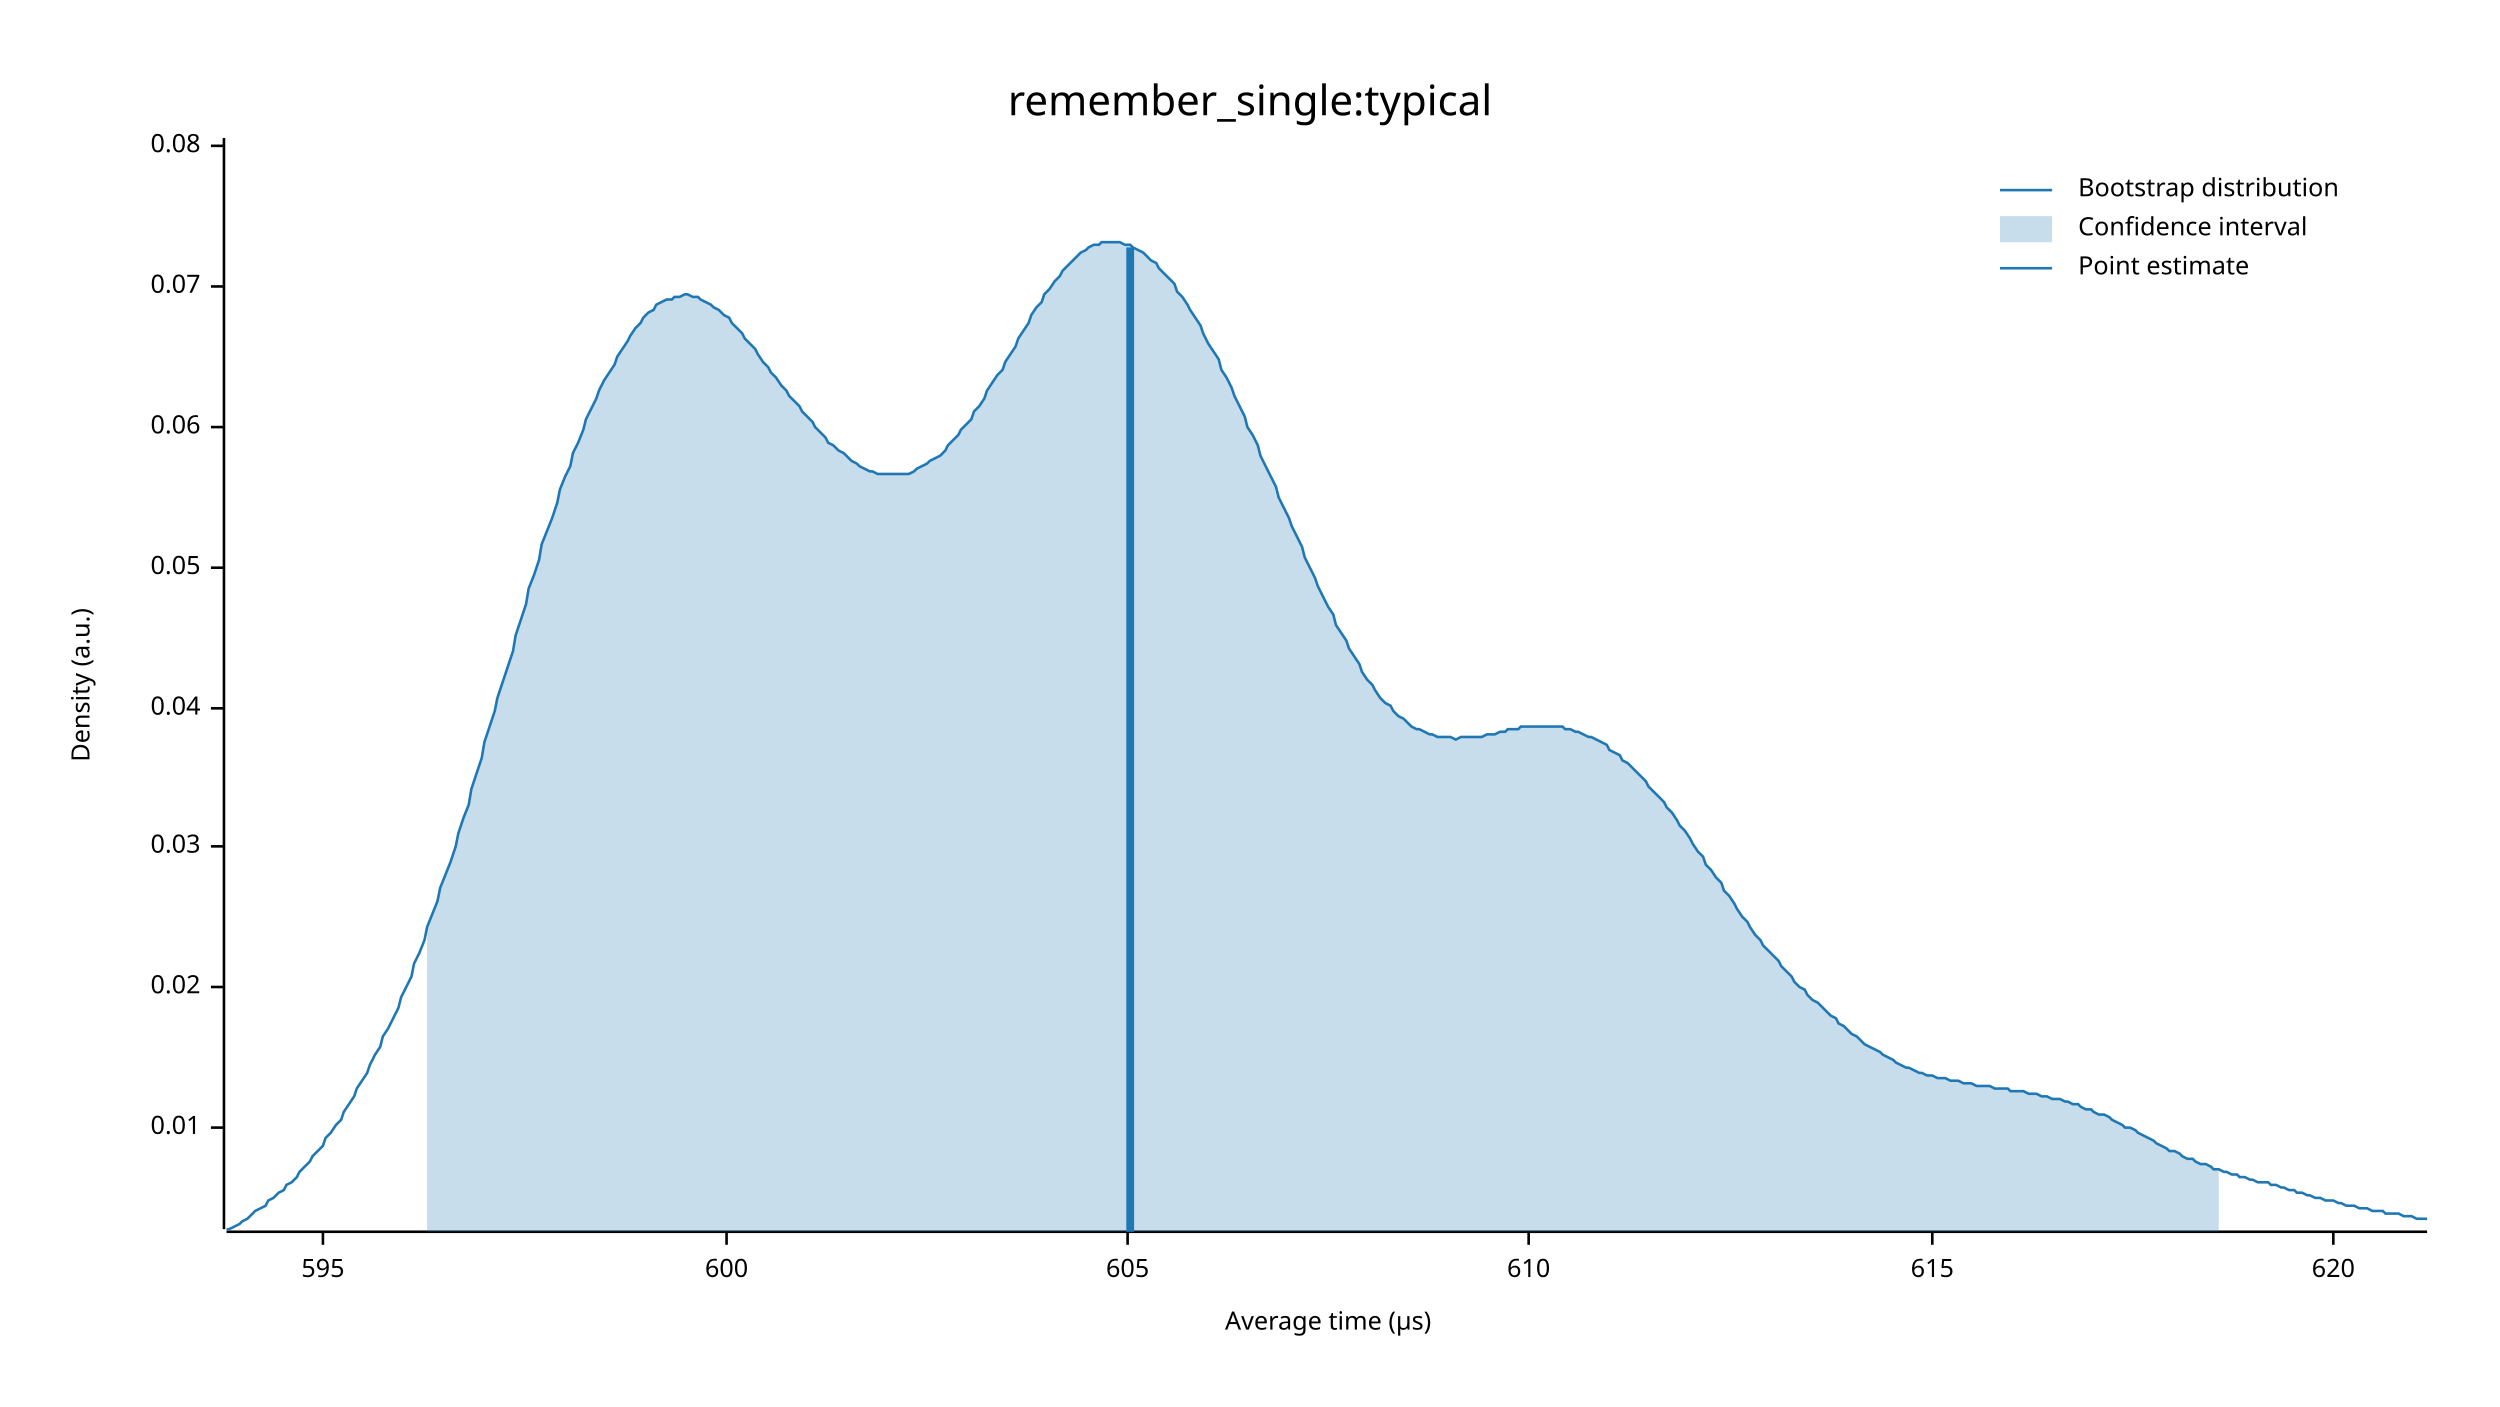
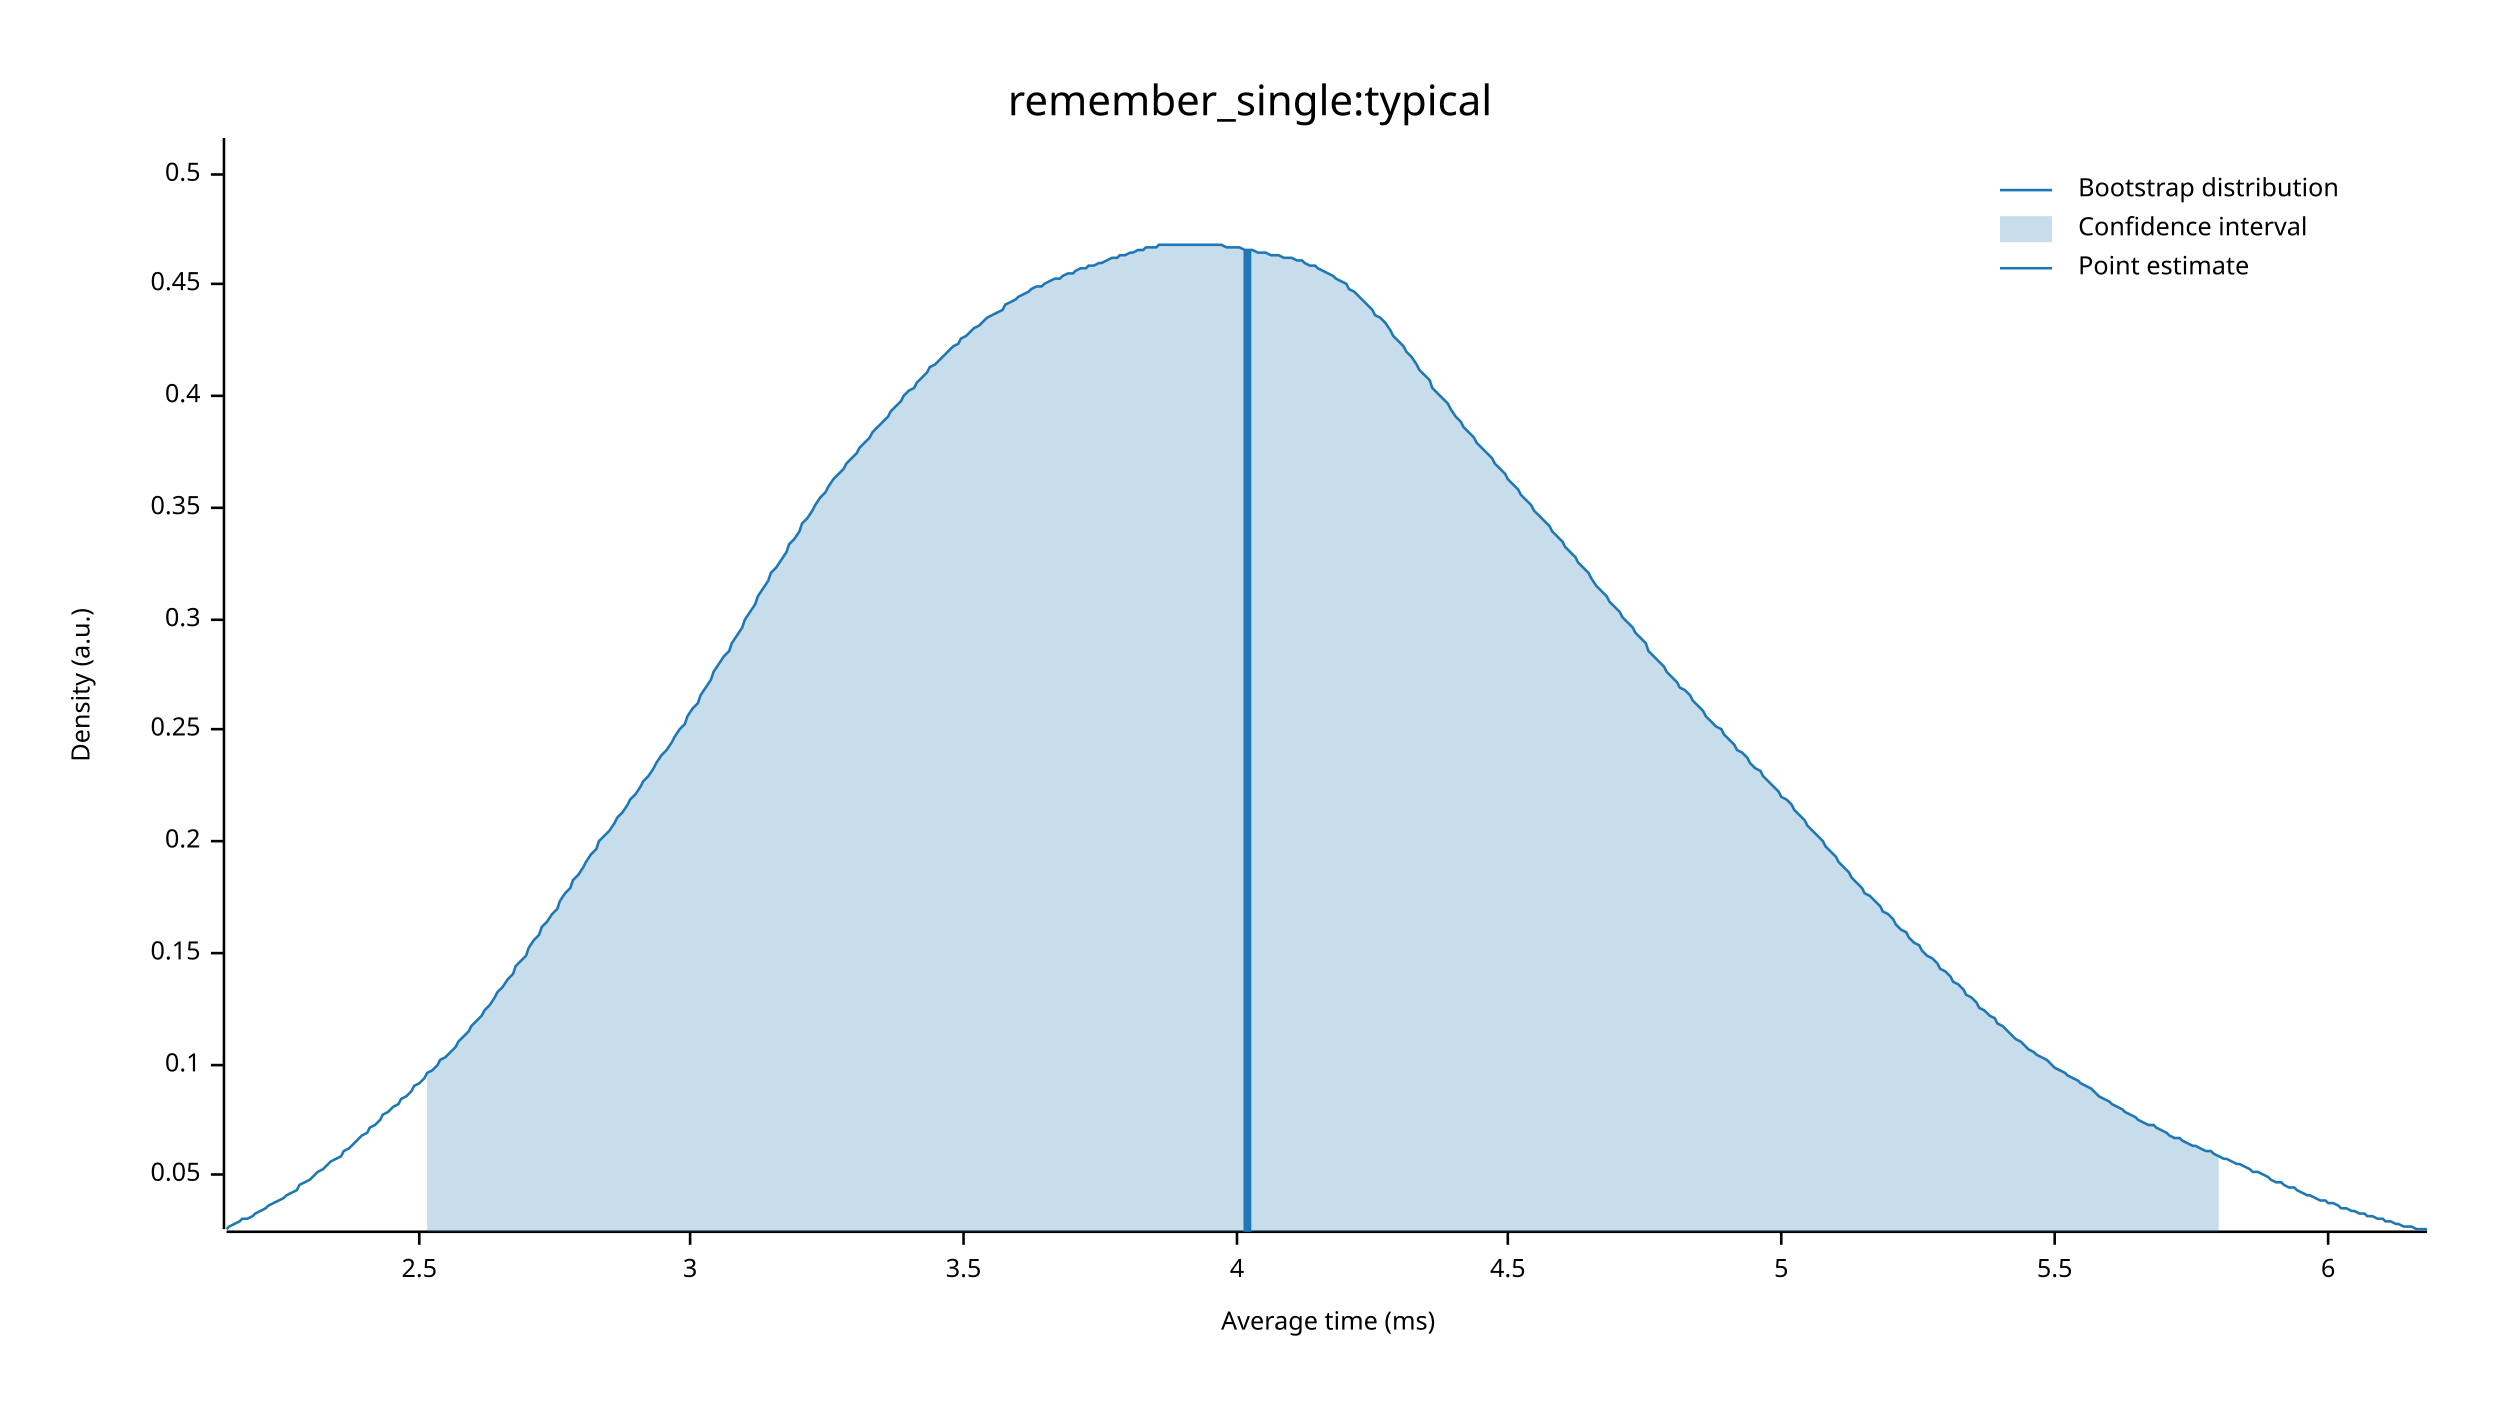
<svg xmlns="http://www.w3.org/2000/svg" width="960" height="540" viewBox="0 0 960 540">
  <text x="480" y="32" dy="0.76em" text-anchor="middle" font-family="sans-serif" font-size="16.129" opacity="1" fill="#000000">
remember_single:typical
</text>
  <text x="27" y="263" dy="0.76em" text-anchor="middle" font-family="sans-serif" font-size="9.677" opacity="1" fill="#000000" transform="rotate(270, 27, 263)">
Density (a.u.)
</text>
  <text x="510" y="513" dy="-0.5ex" text-anchor="middle" font-family="sans-serif" font-size="9.677" opacity="1" fill="#000000">
- Average time (µs)
+ Average time (ms)
</text>
  <polyline fill="none" opacity="1" stroke="#000000" stroke-width="1" points="86,53 86,472 " />
-   <text x="77" y="433" dy="0.5ex" text-anchor="end" font-family="sans-serif" font-size="9.677" opacity="1" fill="#000000">
- 0.01
- </text>
-   <polyline fill="none" opacity="1" stroke="#000000" stroke-width="1" points="81,433 86,433 " />
-   <text x="77" y="379" dy="0.5ex" text-anchor="end" font-family="sans-serif" font-size="9.677" opacity="1" fill="#000000">
- 0.02
- </text>
-   <polyline fill="none" opacity="1" stroke="#000000" stroke-width="1" points="81,379 86,379 " />
-   <text x="77" y="325" dy="0.5ex" text-anchor="end" font-family="sans-serif" font-size="9.677" opacity="1" fill="#000000">
- 0.03
- </text>
-   <polyline fill="none" opacity="1" stroke="#000000" stroke-width="1" points="81,325 86,325 " />
-   <text x="77" y="272" dy="0.5ex" text-anchor="end" font-family="sans-serif" font-size="9.677" opacity="1" fill="#000000">
- 0.04
- </text>
-   <polyline fill="none" opacity="1" stroke="#000000" stroke-width="1" points="81,272 86,272 " />
-   <text x="77" y="218" dy="0.5ex" text-anchor="end" font-family="sans-serif" font-size="9.677" opacity="1" fill="#000000">
+   <text x="77" y="451" dy="0.5ex" text-anchor="end" font-family="sans-serif" font-size="9.677" opacity="1" fill="#000000">
0.05
</text>
-   <polyline fill="none" opacity="1" stroke="#000000" stroke-width="1" points="81,218 86,218 " />
-   <text x="77" y="164" dy="0.5ex" text-anchor="end" font-family="sans-serif" font-size="9.677" opacity="1" fill="#000000">
- 0.06
+   <polyline fill="none" opacity="1" stroke="#000000" stroke-width="1" points="81,451 86,451 " />
+   <text x="77" y="409" dy="0.5ex" text-anchor="end" font-family="sans-serif" font-size="9.677" opacity="1" fill="#000000">
+ 0.1
</text>
-   <polyline fill="none" opacity="1" stroke="#000000" stroke-width="1" points="81,164 86,164 " />
-   <text x="77" y="110" dy="0.5ex" text-anchor="end" font-family="sans-serif" font-size="9.677" opacity="1" fill="#000000">
- 0.07
+   <polyline fill="none" opacity="1" stroke="#000000" stroke-width="1" points="81,409 86,409 " />
+   <text x="77" y="366" dy="0.5ex" text-anchor="end" font-family="sans-serif" font-size="9.677" opacity="1" fill="#000000">
+ 0.15
</text>
-   <polyline fill="none" opacity="1" stroke="#000000" stroke-width="1" points="81,110 86,110 " />
-   <text x="77" y="56" dy="0.5ex" text-anchor="end" font-family="sans-serif" font-size="9.677" opacity="1" fill="#000000">
- 0.08
+   <polyline fill="none" opacity="1" stroke="#000000" stroke-width="1" points="81,366 86,366 " />
+   <text x="77" y="323" dy="0.5ex" text-anchor="end" font-family="sans-serif" font-size="9.677" opacity="1" fill="#000000">
+ 0.2
</text>
-   <polyline fill="none" opacity="1" stroke="#000000" stroke-width="1" points="81,56 86,56 " />
+   <polyline fill="none" opacity="1" stroke="#000000" stroke-width="1" points="81,323 86,323 " />
+   <text x="77" y="280" dy="0.5ex" text-anchor="end" font-family="sans-serif" font-size="9.677" opacity="1" fill="#000000">
+ 0.25
+ </text>
+   <polyline fill="none" opacity="1" stroke="#000000" stroke-width="1" points="81,280 86,280 " />
+   <text x="77" y="238" dy="0.5ex" text-anchor="end" font-family="sans-serif" font-size="9.677" opacity="1" fill="#000000">
+ 0.3
+ </text>
+   <polyline fill="none" opacity="1" stroke="#000000" stroke-width="1" points="81,238 86,238 " />
+   <text x="77" y="195" dy="0.5ex" text-anchor="end" font-family="sans-serif" font-size="9.677" opacity="1" fill="#000000">
+ 0.35
+ </text>
+   <polyline fill="none" opacity="1" stroke="#000000" stroke-width="1" points="81,195 86,195 " />
+   <text x="77" y="152" dy="0.5ex" text-anchor="end" font-family="sans-serif" font-size="9.677" opacity="1" fill="#000000">
+ 0.4
+ </text>
+   <polyline fill="none" opacity="1" stroke="#000000" stroke-width="1" points="81,152 86,152 " />
+   <text x="77" y="109" dy="0.5ex" text-anchor="end" font-family="sans-serif" font-size="9.677" opacity="1" fill="#000000">
+ 0.45
+ </text>
+   <polyline fill="none" opacity="1" stroke="#000000" stroke-width="1" points="81,109 86,109 " />
+   <text x="77" y="67" dy="0.5ex" text-anchor="end" font-family="sans-serif" font-size="9.677" opacity="1" fill="#000000">
+ 0.5
+ </text>
+   <polyline fill="none" opacity="1" stroke="#000000" stroke-width="1" points="81,67 86,67 " />
  <polyline fill="none" opacity="1" stroke="#000000" stroke-width="1" points="87,473 932,473 " />
-   <text x="124" y="483" dy="0.76em" text-anchor="middle" font-family="sans-serif" font-size="9.677" opacity="1" fill="#000000">
- 595
+   <text x="161" y="483" dy="0.76em" text-anchor="middle" font-family="sans-serif" font-size="9.677" opacity="1" fill="#000000">
+ 2.5
</text>
-   <polyline fill="none" opacity="1" stroke="#000000" stroke-width="1" points="124,473 124,478 " />
-   <text x="279" y="483" dy="0.76em" text-anchor="middle" font-family="sans-serif" font-size="9.677" opacity="1" fill="#000000">
- 600
+   <polyline fill="none" opacity="1" stroke="#000000" stroke-width="1" points="161,473 161,478 " />
+   <text x="265" y="483" dy="0.76em" text-anchor="middle" font-family="sans-serif" font-size="9.677" opacity="1" fill="#000000">
+ 3
</text>
-   <polyline fill="none" opacity="1" stroke="#000000" stroke-width="1" points="279,473 279,478 " />
-   <text x="433" y="483" dy="0.76em" text-anchor="middle" font-family="sans-serif" font-size="9.677" opacity="1" fill="#000000">
- 605
+   <polyline fill="none" opacity="1" stroke="#000000" stroke-width="1" points="265,473 265,478 " />
+   <text x="370" y="483" dy="0.76em" text-anchor="middle" font-family="sans-serif" font-size="9.677" opacity="1" fill="#000000">
+ 3.5
</text>
-   <polyline fill="none" opacity="1" stroke="#000000" stroke-width="1" points="433,473 433,478 " />
-   <text x="587" y="483" dy="0.76em" text-anchor="middle" font-family="sans-serif" font-size="9.677" opacity="1" fill="#000000">
- 610
+   <polyline fill="none" opacity="1" stroke="#000000" stroke-width="1" points="370,473 370,478 " />
+   <text x="475" y="483" dy="0.76em" text-anchor="middle" font-family="sans-serif" font-size="9.677" opacity="1" fill="#000000">
+ 4
</text>
-   <polyline fill="none" opacity="1" stroke="#000000" stroke-width="1" points="587,473 587,478 " />
-   <text x="742" y="483" dy="0.76em" text-anchor="middle" font-family="sans-serif" font-size="9.677" opacity="1" fill="#000000">
- 615
+   <polyline fill="none" opacity="1" stroke="#000000" stroke-width="1" points="475,473 475,478 " />
+   <text x="579" y="483" dy="0.76em" text-anchor="middle" font-family="sans-serif" font-size="9.677" opacity="1" fill="#000000">
+ 4.5
</text>
-   <polyline fill="none" opacity="1" stroke="#000000" stroke-width="1" points="742,473 742,478 " />
-   <text x="896" y="483" dy="0.76em" text-anchor="middle" font-family="sans-serif" font-size="9.677" opacity="1" fill="#000000">
- 620
+   <polyline fill="none" opacity="1" stroke="#000000" stroke-width="1" points="579,473 579,478 " />
+   <text x="684" y="483" dy="0.76em" text-anchor="middle" font-family="sans-serif" font-size="9.677" opacity="1" fill="#000000">
+ 5
</text>
-   <polyline fill="none" opacity="1" stroke="#000000" stroke-width="1" points="896,473 896,478 " />
-   <polyline fill="none" opacity="1" stroke="#1F78B4" stroke-width="1" points="87,472 88,472 90,471 92,470 93,469 95,468 97,466 98,465 100,464 102,463 103,461 105,460 107,458 109,457 110,455 112,454 114,452 115,450 117,448 119,446 120,444 122,442 124,440 125,437 127,435 129,432 131,430 132,427 134,424 136,421 137,418 139,415 141,412 142,409 144,405 146,402 147,398 149,395 151,391 153,387 154,383 156,379 158,375 159,370 161,366 163,361 164,356 166,351 168,346 169,341 171,336 173,331 175,325 176,320 178,314 180,309 181,303 183,297 185,291 186,285 188,279 190,273 191,268 193,262 195,256 197,250 198,244 200,238 202,232 203,226 205,221 207,215 208,209 210,204 212,199 214,193 215,188 217,183 219,179 220,174 222,170 224,165 225,161 227,157 229,153 230,150 232,146 234,143 236,140 237,137 239,134 241,131 242,129 244,126 246,124 247,122 249,120 251,119 252,117 254,116 256,115 258,115 259,114 261,114 263,113 264,113 266,114 268,114 269,115 271,116 273,117 274,118 276,119 278,121 280,122 281,124 283,126 285,128 286,130 288,132 290,134 291,136 293,139 295,141 296,143 298,145 300,148 302,150 303,152 305,154 307,156 308,158 310,160 312,162 313,164 315,166 317,168 318,170 320,171 322,173 324,174 325,175 327,177 329,178 330,179 332,180 334,181 335,181 337,182 339,182 341,182 342,182 344,182 346,182 347,182 349,182 351,181 352,180 354,179 356,178 357,177 359,176 361,175 363,173 364,171 366,169 368,167 369,165 371,163 373,161 374,158 376,156 378,153 379,150 381,147 383,144 385,142 386,139 388,136 390,133 391,130 393,127 395,124 396,121 398,118 400,116 401,113 403,111 405,108 407,106 408,104 410,102 412,100 413,99 415,97 417,96 418,95 420,94 422,94 423,93 425,93 427,93 429,93 430,93 432,94 434,94 435,95 437,96 439,97 440,98 442,100 444,101 445,103 447,105 449,107 451,109 452,112 454,114 456,117 457,119 459,122 461,125 462,128 464,132 466,135 468,138 469,142 471,145 473,149 474,152 476,156 478,160 479,164 481,167 483,171 484,175 486,179 488,183 490,187 491,191 493,195 495,199 496,202 498,206 500,210 501,214 503,218 505,222 506,225 508,229 510,233 512,236 513,240 515,243 517,246 518,249 520,252 522,255 523,258 525,261 527,263 528,265 530,268 532,270 534,271 535,273 537,275 539,276 540,277 542,279 544,280 545,280 547,281 549,282 550,282 552,283 554,283 556,283 557,283 559,284 561,283 562,283 564,283 566,283 567,283 569,283 571,282 573,282 574,282 576,281 578,281 579,280 581,280 583,280 584,279 586,279 588,279 589,279 591,279 593,279 595,279 596,279 598,279 600,279 601,280 603,280 605,281 606,281 608,282 610,283 611,283 613,284 615,285 617,286 618,288 620,289 622,290 623,292 625,293 627,295 628,296 630,298 632,300 633,302 635,304 637,306 639,308 640,310 642,312 644,315 645,317 647,319 649,322 650,324 652,327 654,329 655,332 657,334 659,337 661,339 662,342 664,344 666,347 667,349 669,352 671,354 672,356 674,359 676,361 677,363 679,365 681,367 683,369 684,371 686,373 688,375 689,377 691,379 693,380 694,382 696,384 698,385 700,387 701,388 703,390 705,391 706,393 708,394 710,396 711,397 713,398 715,400 716,401 718,402 720,403 722,404 723,405 725,406 727,407 728,408 730,409 732,410 733,410 735,411 737,412 738,412 740,413 742,413 744,414 745,414 747,414 749,415 750,415 752,415 754,416 755,416 757,416 759,417 760,417 762,417 764,417 766,418 767,418 769,418 771,418 772,419 774,419 776,419 777,419 779,420 781,420 782,420 784,421 786,421 788,422 789,422 791,422 793,423 794,423 796,424 798,424 799,425 801,426 803,426 804,427 806,428 808,428 810,429 811,430 813,431 815,432 816,433 818,433 820,434 821,435 823,436 825,437 827,438 828,439 830,440 832,441 833,442 835,442 837,443 838,444 840,445 842,445 843,446 845,447 847,447 849,448 850,449 852,449 854,450 855,450 857,451 859,451 860,452 862,452 864,453 865,453 867,454 869,454 871,454 872,455 874,455 876,456 877,456 879,457 881,457 882,458 884,458 886,459 887,459 889,460 891,460 893,461 894,461 896,461 898,462 899,462 901,463 903,463 904,463 906,464 908,464 909,464 911,465 913,465 915,465 916,466 918,466 920,466 921,466 923,467 925,467 926,467 928,468 930,468 932,468 " />
-   <polygon opacity="0.25" fill="#1F78B4" points="164,356 166,351 168,346 169,341 171,336 173,331 175,325 176,320 178,314 180,309 181,303 183,297 185,291 186,285 188,279 190,273 191,268 193,262 195,256 197,250 198,244 200,238 202,232 203,226 205,221 207,215 208,209 210,204 212,199 214,193 215,188 217,183 219,179 220,174 222,170 224,165 225,161 227,157 229,153 230,150 232,146 234,143 236,140 237,137 239,134 241,131 242,129 244,126 246,124 247,122 249,120 251,119 252,117 254,116 256,115 258,115 259,114 261,114 263,113 264,113 266,114 268,114 269,115 271,116 273,117 274,118 276,119 278,121 280,122 281,124 283,126 285,128 286,130 288,132 290,134 291,136 293,139 295,141 296,143 298,145 300,148 302,150 303,152 305,154 307,156 308,158 310,160 312,162 313,164 315,166 317,168 318,170 320,171 322,173 324,174 325,175 327,177 329,178 330,179 332,180 334,181 335,181 337,182 339,182 341,182 342,182 344,182 346,182 347,182 349,182 351,181 352,180 354,179 356,178 357,177 359,176 361,175 363,173 364,171 366,169 368,167 369,165 371,163 373,161 374,158 376,156 378,153 379,150 381,147 383,144 385,142 386,139 388,136 390,133 391,130 393,127 395,124 396,121 398,118 400,116 401,113 403,111 405,108 407,106 408,104 410,102 412,100 413,99 415,97 417,96 418,95 420,94 422,94 423,93 425,93 427,93 429,93 430,93 432,94 434,94 435,95 437,96 439,97 440,98 442,100 444,101 445,103 447,105 449,107 451,109 452,112 454,114 456,117 457,119 459,122 461,125 462,128 464,132 466,135 468,138 469,142 471,145 473,149 474,152 476,156 478,160 479,164 481,167 483,171 484,175 486,179 488,183 490,187 491,191 493,195 495,199 496,202 498,206 500,210 501,214 503,218 505,222 506,225 508,229 510,233 512,236 513,240 515,243 517,246 518,249 520,252 522,255 523,258 525,261 527,263 528,265 530,268 532,270 534,271 535,273 537,275 539,276 540,277 542,279 544,280 545,280 547,281 549,282 550,282 552,283 554,283 556,283 557,283 559,284 561,283 562,283 564,283 566,283 567,283 569,283 571,282 573,282 574,282 576,281 578,281 579,280 581,280 583,280 584,279 586,279 588,279 589,279 591,279 593,279 595,279 596,279 598,279 600,279 601,280 603,280 605,281 606,281 608,282 610,283 611,283 613,284 615,285 617,286 618,288 620,289 622,290 623,292 625,293 627,295 628,296 630,298 632,300 633,302 635,304 637,306 639,308 640,310 642,312 644,315 645,317 647,319 649,322 650,324 652,327 654,329 655,332 657,334 659,337 661,339 662,342 664,344 666,347 667,349 669,352 671,354 672,356 674,359 676,361 677,363 679,365 681,367 683,369 684,371 686,373 688,375 689,377 691,379 693,380 694,382 696,384 698,385 700,387 701,388 703,390 705,391 706,393 708,394 710,396 711,397 713,398 715,400 716,401 718,402 720,403 722,404 723,405 725,406 727,407 728,408 730,409 732,410 733,410 735,411 737,412 738,412 740,413 742,413 744,414 745,414 747,414 749,415 750,415 752,415 754,416 755,416 757,416 759,417 760,417 762,417 764,417 766,418 767,418 769,418 771,418 772,419 774,419 776,419 777,419 779,420 781,420 782,420 784,421 786,421 788,422 789,422 791,422 793,423 794,423 796,424 798,424 799,425 801,426 803,426 804,427 806,428 808,428 810,429 811,430 813,431 815,432 816,433 818,433 820,434 821,435 823,436 825,437 827,438 828,439 830,440 832,441 833,442 835,442 837,443 838,444 840,445 842,445 843,446 845,447 847,447 849,448 850,449 852,449 852,473 164,473 " />
-   <polyline fill="none" opacity="1" stroke="#1F78B4" stroke-width="3" points="434,473 434,95 " />
+   <polyline fill="none" opacity="1" stroke="#000000" stroke-width="1" points="684,473 684,478 " />
+   <text x="789" y="483" dy="0.76em" text-anchor="middle" font-family="sans-serif" font-size="9.677" opacity="1" fill="#000000">
+ 5.5
+ </text>
+   <polyline fill="none" opacity="1" stroke="#000000" stroke-width="1" points="789,473 789,478 " />
+   <text x="894" y="483" dy="0.76em" text-anchor="middle" font-family="sans-serif" font-size="9.677" opacity="1" fill="#000000">
+ 6
+ </text>
+   <polyline fill="none" opacity="1" stroke="#000000" stroke-width="1" points="894,473 894,478 " />
+   <polyline fill="none" opacity="1" stroke="#1F78B4" stroke-width="1" points="87,472 88,471 90,470 92,469 93,468 95,468 97,467 98,466 100,465 102,464 103,463 105,462 107,461 109,460 110,459 112,458 114,457 115,455 117,454 119,453 120,452 122,450 124,449 125,448 127,446 129,445 131,444 132,442 134,441 136,439 137,438 139,436 141,435 142,433 144,432 146,430 147,428 149,427 151,425 153,424 154,422 156,421 158,419 159,417 161,416 163,414 164,412 166,411 168,409 169,407 171,406 173,404 175,402 176,400 178,398 180,396 181,394 183,392 185,390 186,388 188,386 190,383 191,381 193,379 195,376 197,374 198,371 200,369 202,367 203,364 205,361 207,359 208,356 210,354 212,351 214,349 215,346 217,343 219,341 220,338 222,336 224,333 225,331 227,328 229,326 230,323 232,321 234,319 236,316 237,314 239,312 241,309 242,307 244,305 246,302 247,300 249,298 251,295 252,293 254,290 256,288 258,285 259,283 261,280 263,278 264,275 266,272 268,270 269,267 271,264 273,261 274,258 276,255 278,252 280,250 281,247 283,244 285,241 286,238 288,235 290,232 291,229 293,226 295,223 296,220 298,218 300,215 302,212 303,209 305,207 307,204 308,201 310,199 312,196 313,194 315,191 317,189 318,187 320,184 322,182 324,180 325,178 327,176 329,174 330,172 332,170 334,168 335,166 337,164 339,162 341,160 342,158 344,156 346,154 347,152 349,150 351,149 352,147 354,145 356,143 357,141 359,140 361,138 363,136 364,135 366,133 368,132 369,130 371,129 373,127 374,126 376,125 378,123 379,122 381,121 383,120 385,119 386,117 388,116 390,115 391,114 393,113 395,112 396,111 398,110 400,110 401,109 403,108 405,107 407,107 408,106 410,105 412,105 413,104 415,103 417,103 418,102 420,102 422,101 423,101 425,100 427,99 429,99 430,98 432,98 434,97 435,97 437,96 439,96 440,95 442,95 444,95 445,94 447,94 449,94 451,94 452,94 454,94 456,94 457,94 459,94 461,94 462,94 464,94 466,94 468,94 469,94 471,95 473,95 474,95 476,95 478,96 479,96 481,96 483,97 484,97 486,97 488,98 490,98 491,98 493,99 495,99 496,99 498,100 500,100 501,101 503,102 505,102 506,103 508,104 510,105 512,106 513,107 515,108 517,109 518,111 520,112 522,114 523,115 525,117 527,119 528,121 530,122 532,124 534,127 535,129 537,131 539,133 540,135 542,137 544,140 545,142 547,144 549,146 550,149 552,151 554,153 556,155 557,157 559,160 561,162 562,164 564,166 566,168 567,170 569,172 571,174 573,176 574,178 576,180 578,182 579,184 581,186 583,188 584,190 586,192 588,194 589,196 591,198 593,200 595,202 596,204 598,206 600,208 601,210 603,212 605,214 606,216 608,218 610,220 611,222 613,225 615,227 617,229 618,231 620,233 622,235 623,237 625,239 627,241 628,243 630,245 632,247 633,250 635,252 637,254 639,256 640,258 642,260 644,262 645,264 647,265 649,267 650,269 652,271 654,273 655,275 657,277 659,279 661,280 662,282 664,284 666,286 667,288 669,289 671,291 672,293 674,295 676,296 677,298 679,300 681,302 683,304 684,306 686,307 688,309 689,311 691,313 693,315 694,317 696,319 698,321 700,323 701,325 703,327 705,329 706,331 708,333 710,335 711,337 713,339 715,341 716,343 718,344 720,346 722,348 723,350 725,351 727,353 728,355 730,357 732,358 733,360 735,362 737,363 738,365 740,367 742,368 744,370 745,372 747,373 749,375 750,377 752,378 754,380 755,382 757,383 759,385 760,387 762,388 764,390 766,391 767,393 769,394 771,396 772,397 774,399 776,400 777,401 779,403 781,404 782,405 784,406 786,407 788,409 789,410 791,411 793,412 794,413 796,414 798,415 799,416 801,417 803,418 804,419 806,421 808,422 810,423 811,424 813,425 815,426 816,427 818,428 820,429 821,430 823,431 825,432 827,432 828,433 830,434 832,435 833,436 835,437 837,437 838,438 840,439 842,440 843,440 845,441 847,442 849,442 850,443 852,444 854,445 855,445 857,446 859,447 860,447 862,448 864,449 865,450 867,450 869,451 871,452 872,453 874,454 876,454 877,455 879,456 881,456 882,457 884,458 886,459 887,459 889,460 891,461 893,461 894,462 896,462 898,463 899,464 901,464 903,465 904,465 906,466 908,466 909,467 911,467 913,468 915,468 916,469 918,469 920,470 921,470 923,471 925,471 926,471 928,472 930,472 932,472 " />
+   <polygon opacity="0.25" fill="#1F78B4" points="164,412 166,411 168,409 169,407 171,406 173,404 175,402 176,400 178,398 180,396 181,394 183,392 185,390 186,388 188,386 190,383 191,381 193,379 195,376 197,374 198,371 200,369 202,367 203,364 205,361 207,359 208,356 210,354 212,351 214,349 215,346 217,343 219,341 220,338 222,336 224,333 225,331 227,328 229,326 230,323 232,321 234,319 236,316 237,314 239,312 241,309 242,307 244,305 246,302 247,300 249,298 251,295 252,293 254,290 256,288 258,285 259,283 261,280 263,278 264,275 266,272 268,270 269,267 271,264 273,261 274,258 276,255 278,252 280,250 281,247 283,244 285,241 286,238 288,235 290,232 291,229 293,226 295,223 296,220 298,218 300,215 302,212 303,209 305,207 307,204 308,201 310,199 312,196 313,194 315,191 317,189 318,187 320,184 322,182 324,180 325,178 327,176 329,174 330,172 332,170 334,168 335,166 337,164 339,162 341,160 342,158 344,156 346,154 347,152 349,150 351,149 352,147 354,145 356,143 357,141 359,140 361,138 363,136 364,135 366,133 368,132 369,130 371,129 373,127 374,126 376,125 378,123 379,122 381,121 383,120 385,119 386,117 388,116 390,115 391,114 393,113 395,112 396,111 398,110 400,110 401,109 403,108 405,107 407,107 408,106 410,105 412,105 413,104 415,103 417,103 418,102 420,102 422,101 423,101 425,100 427,99 429,99 430,98 432,98 434,97 435,97 437,96 439,96 440,95 442,95 444,95 445,94 447,94 449,94 451,94 452,94 454,94 456,94 457,94 459,94 461,94 462,94 464,94 466,94 468,94 469,94 471,95 473,95 474,95 476,95 478,96 479,96 481,96 483,97 484,97 486,97 488,98 490,98 491,98 493,99 495,99 496,99 498,100 500,100 501,101 503,102 505,102 506,103 508,104 510,105 512,106 513,107 515,108 517,109 518,111 520,112 522,114 523,115 525,117 527,119 528,121 530,122 532,124 534,127 535,129 537,131 539,133 540,135 542,137 544,140 545,142 547,144 549,146 550,149 552,151 554,153 556,155 557,157 559,160 561,162 562,164 564,166 566,168 567,170 569,172 571,174 573,176 574,178 576,180 578,182 579,184 581,186 583,188 584,190 586,192 588,194 589,196 591,198 593,200 595,202 596,204 598,206 600,208 601,210 603,212 605,214 606,216 608,218 610,220 611,222 613,225 615,227 617,229 618,231 620,233 622,235 623,237 625,239 627,241 628,243 630,245 632,247 633,250 635,252 637,254 639,256 640,258 642,260 644,262 645,264 647,265 649,267 650,269 652,271 654,273 655,275 657,277 659,279 661,280 662,282 664,284 666,286 667,288 669,289 671,291 672,293 674,295 676,296 677,298 679,300 681,302 683,304 684,306 686,307 688,309 689,311 691,313 693,315 694,317 696,319 698,321 700,323 701,325 703,327 705,329 706,331 708,333 710,335 711,337 713,339 715,341 716,343 718,344 720,346 722,348 723,350 725,351 727,353 728,355 730,357 732,358 733,360 735,362 737,363 738,365 740,367 742,368 744,370 745,372 747,373 749,375 750,377 752,378 754,380 755,382 757,383 759,385 760,387 762,388 764,390 766,391 767,393 769,394 771,396 772,397 774,399 776,400 777,401 779,403 781,404 782,405 784,406 786,407 788,409 789,410 791,411 793,412 794,413 796,414 798,415 799,416 801,417 803,418 804,419 806,421 808,422 810,423 811,424 813,425 815,426 816,427 818,428 820,429 821,430 823,431 825,432 827,432 828,433 830,434 832,435 833,436 835,437 837,437 838,438 840,439 842,440 843,440 845,441 847,442 849,442 850,443 852,444 852,473 164,473 " />
+   <polyline fill="none" opacity="1" stroke="#1F78B4" stroke-width="3" points="479,473 479,96 " />
  <text x="798" y="68" dy="0.76em" text-anchor="start" font-family="sans-serif" font-size="9.677" opacity="1" fill="#000000">
Bootstrap distribution
</text>
  <text x="798" y="83" dy="0.76em" text-anchor="start" font-family="sans-serif" font-size="9.677" opacity="1" fill="#000000">
Confidence interval
</text>
  <text x="798" y="98" dy="0.76em" text-anchor="start" font-family="sans-serif" font-size="9.677" opacity="1" fill="#000000">
Point estimate
</text>
  <polyline fill="none" opacity="1" stroke="#1F78B4" stroke-width="1" points="768,73 788,73 " />
  <rect x="768" y="83" width="20" height="10" opacity="0.25" fill="#1F78B4" stroke="none" />
  <polyline fill="none" opacity="1" stroke="#1F78B4" stroke-width="1" points="768,103 788,103 " />
</svg>
